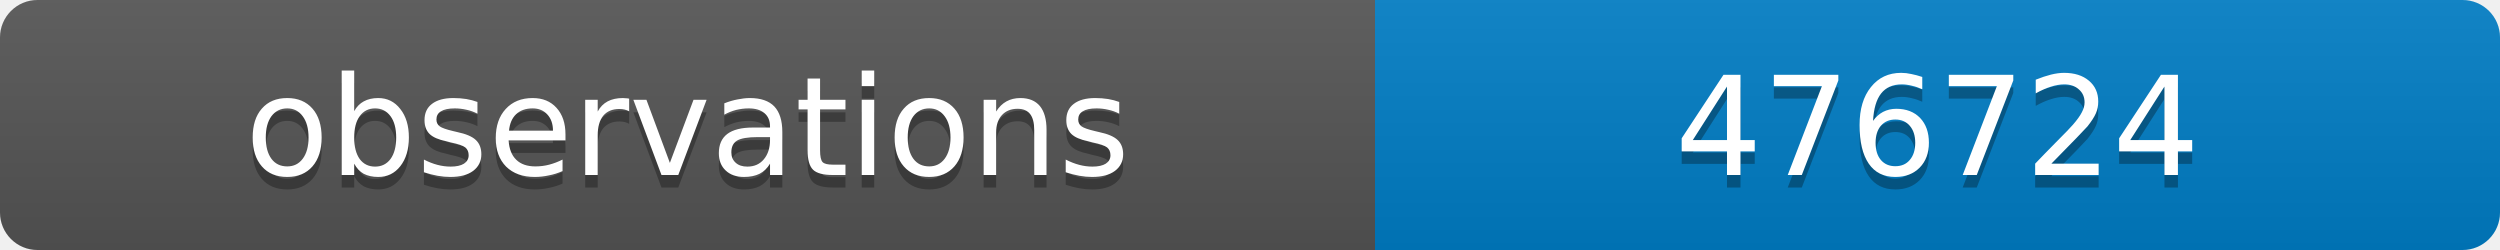
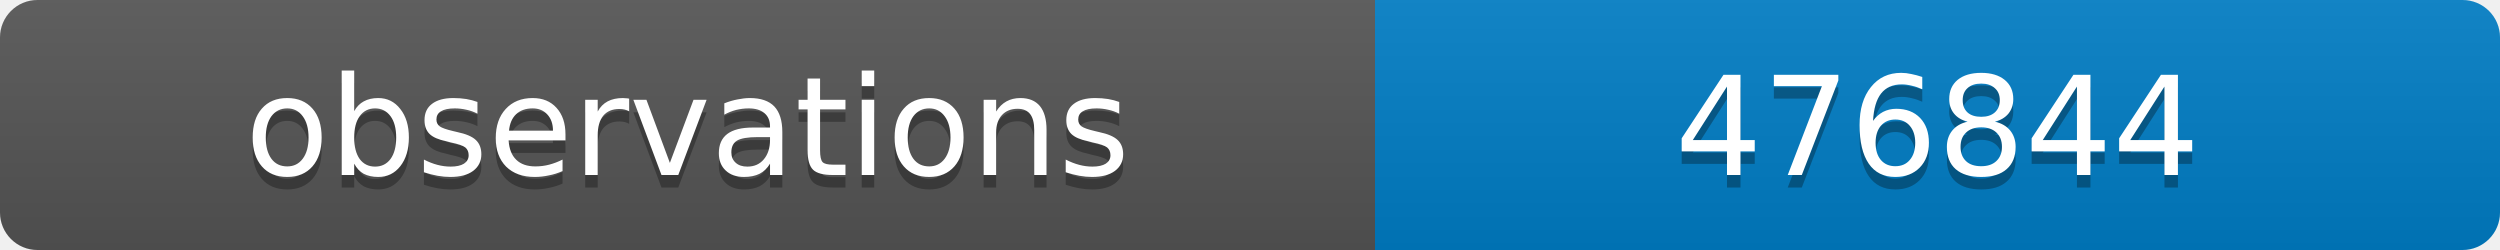
<svg xmlns="http://www.w3.org/2000/svg" width="200" height="20">
  <linearGradient id="b" x2="0" y2="100%">
    <stop offset="0" stop-color="#bbb" stop-opacity=".1" />
    <stop offset="1" stop-opacity=".1" />
  </linearGradient>
  <clipPath id="a">
    <rect width="200" height="20" rx="3" fill="#fff" />
  </clipPath>
  <g clip-path="url(#a)">
    <path fill="#555" d="M0 0h110v20H0z" />
    <path fill="#007ec6" d="M110 0h90v20H110z" />
    <path fill="url(#b)" d="M0 0h200v20H0z" />
  </g>
  <g fill="#fff" text-anchor="middle" font-family="DejaVu Sans,Verdana,Geneva,sans-serif" font-size="11">
    <text x="55" y="15" fill="#010101" fill-opacity=".3">observations</text>
    <text x="55" y="14">observations</text>
-     <text x="155" y="15" fill="#010101" fill-opacity=".3">476724</text>
-     <text x="155" y="14">476724</text>
+     <text x="155" y="15" fill="#010101" fill-opacity=".3">476844</text>
+     <text x="155" y="14">476844</text>
  </g>
</svg>
